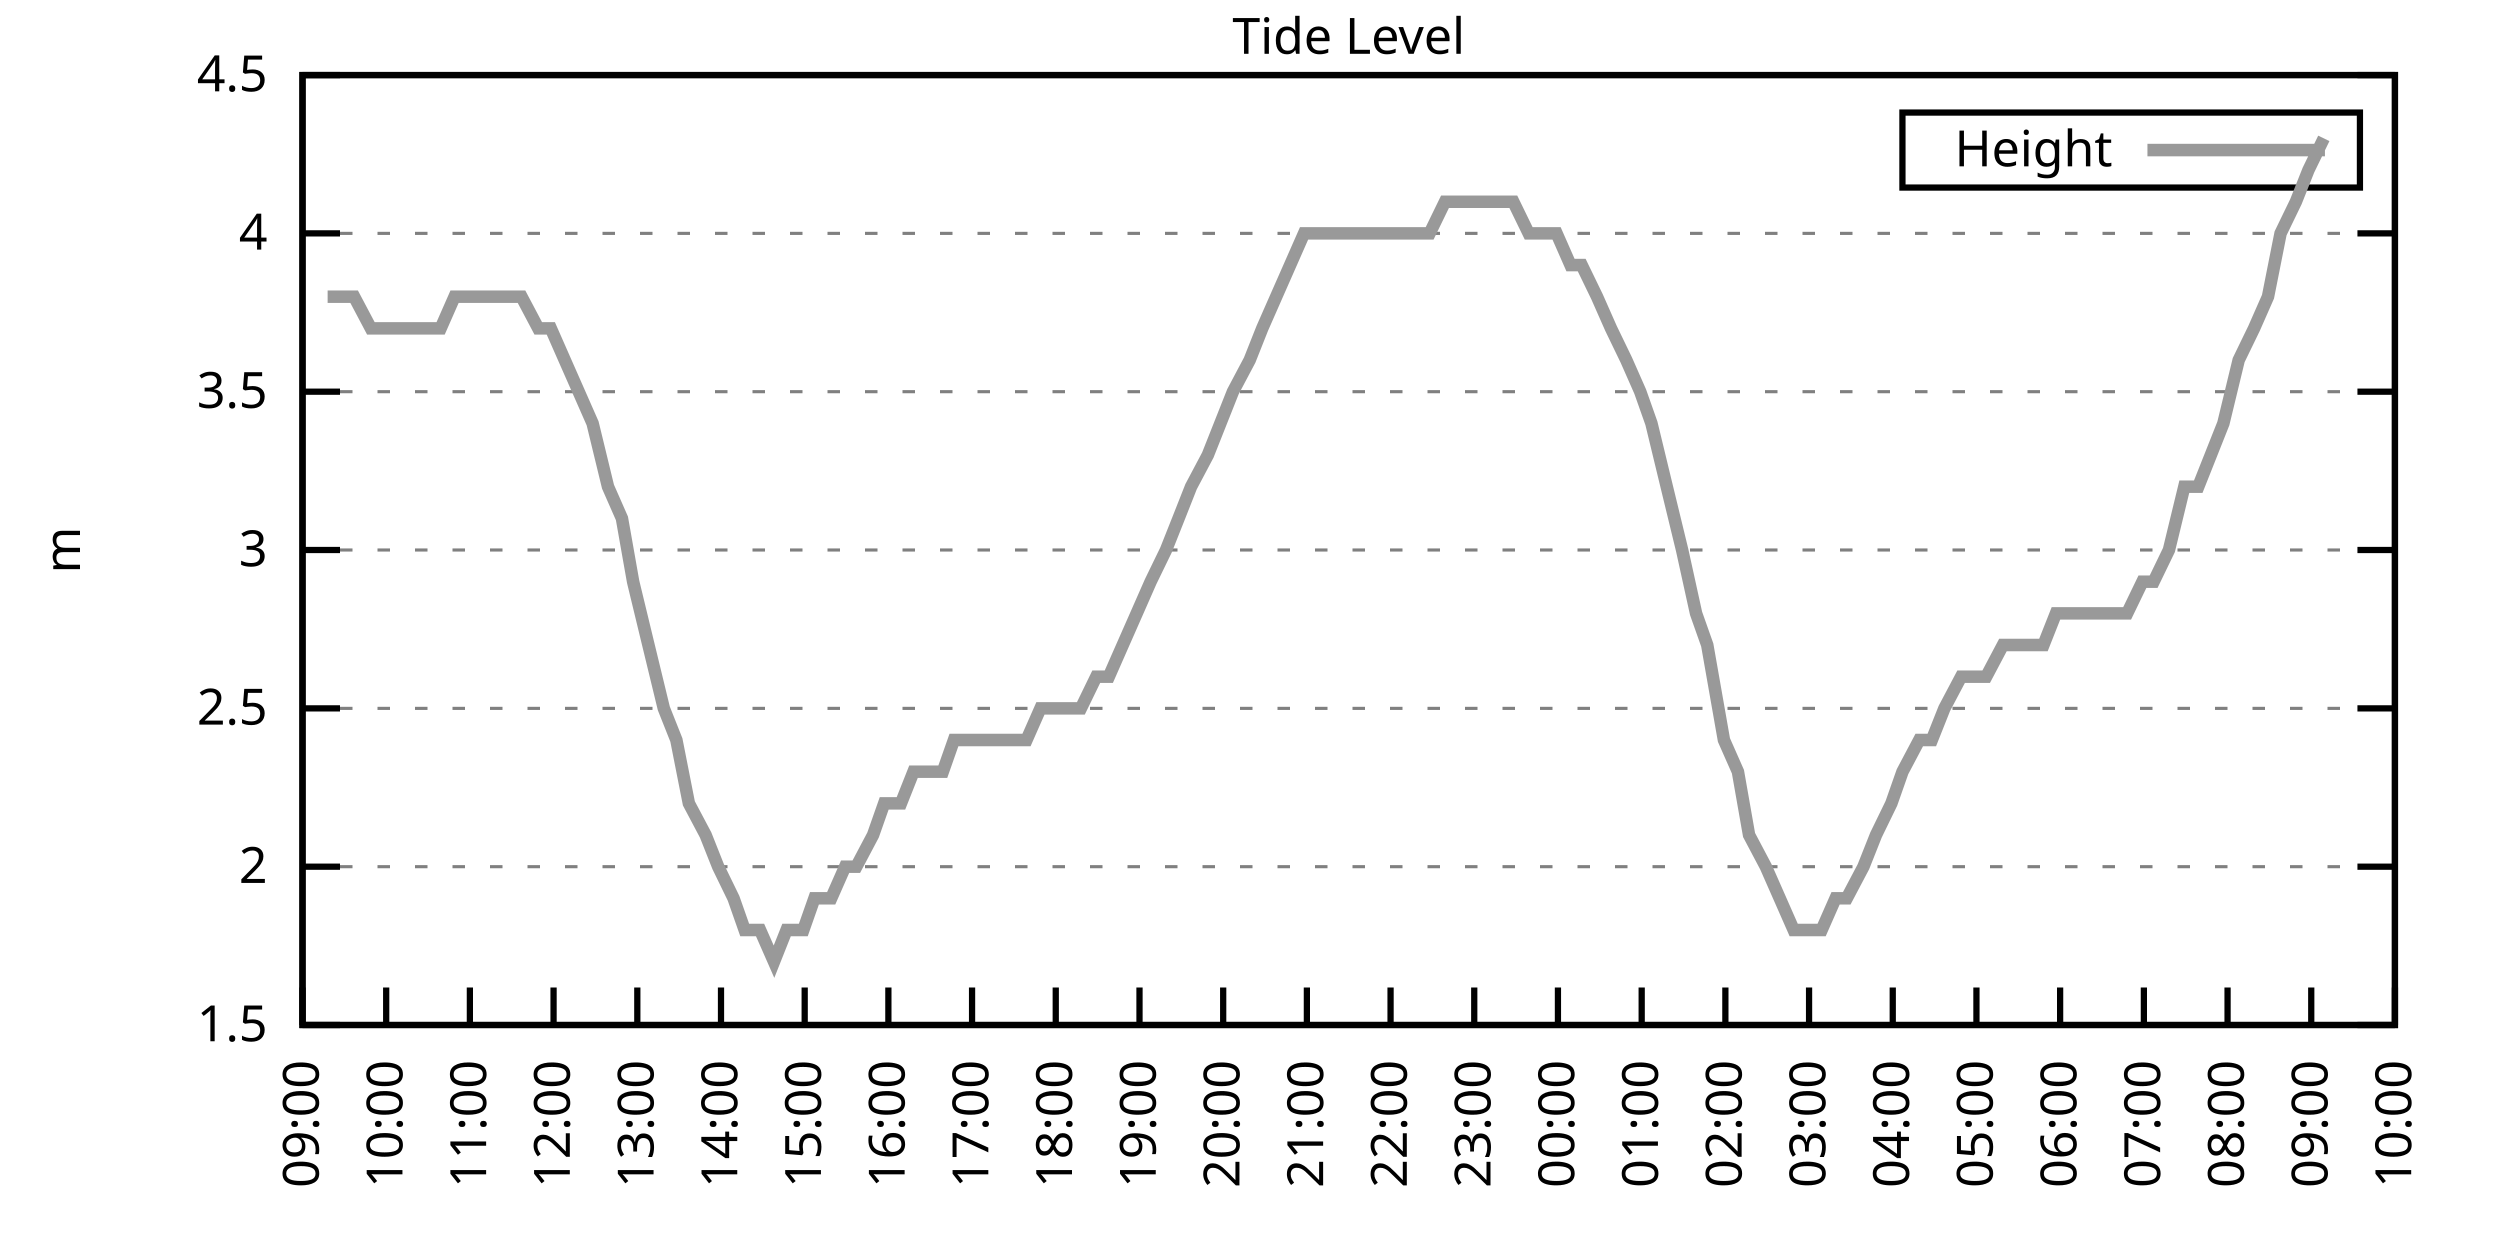
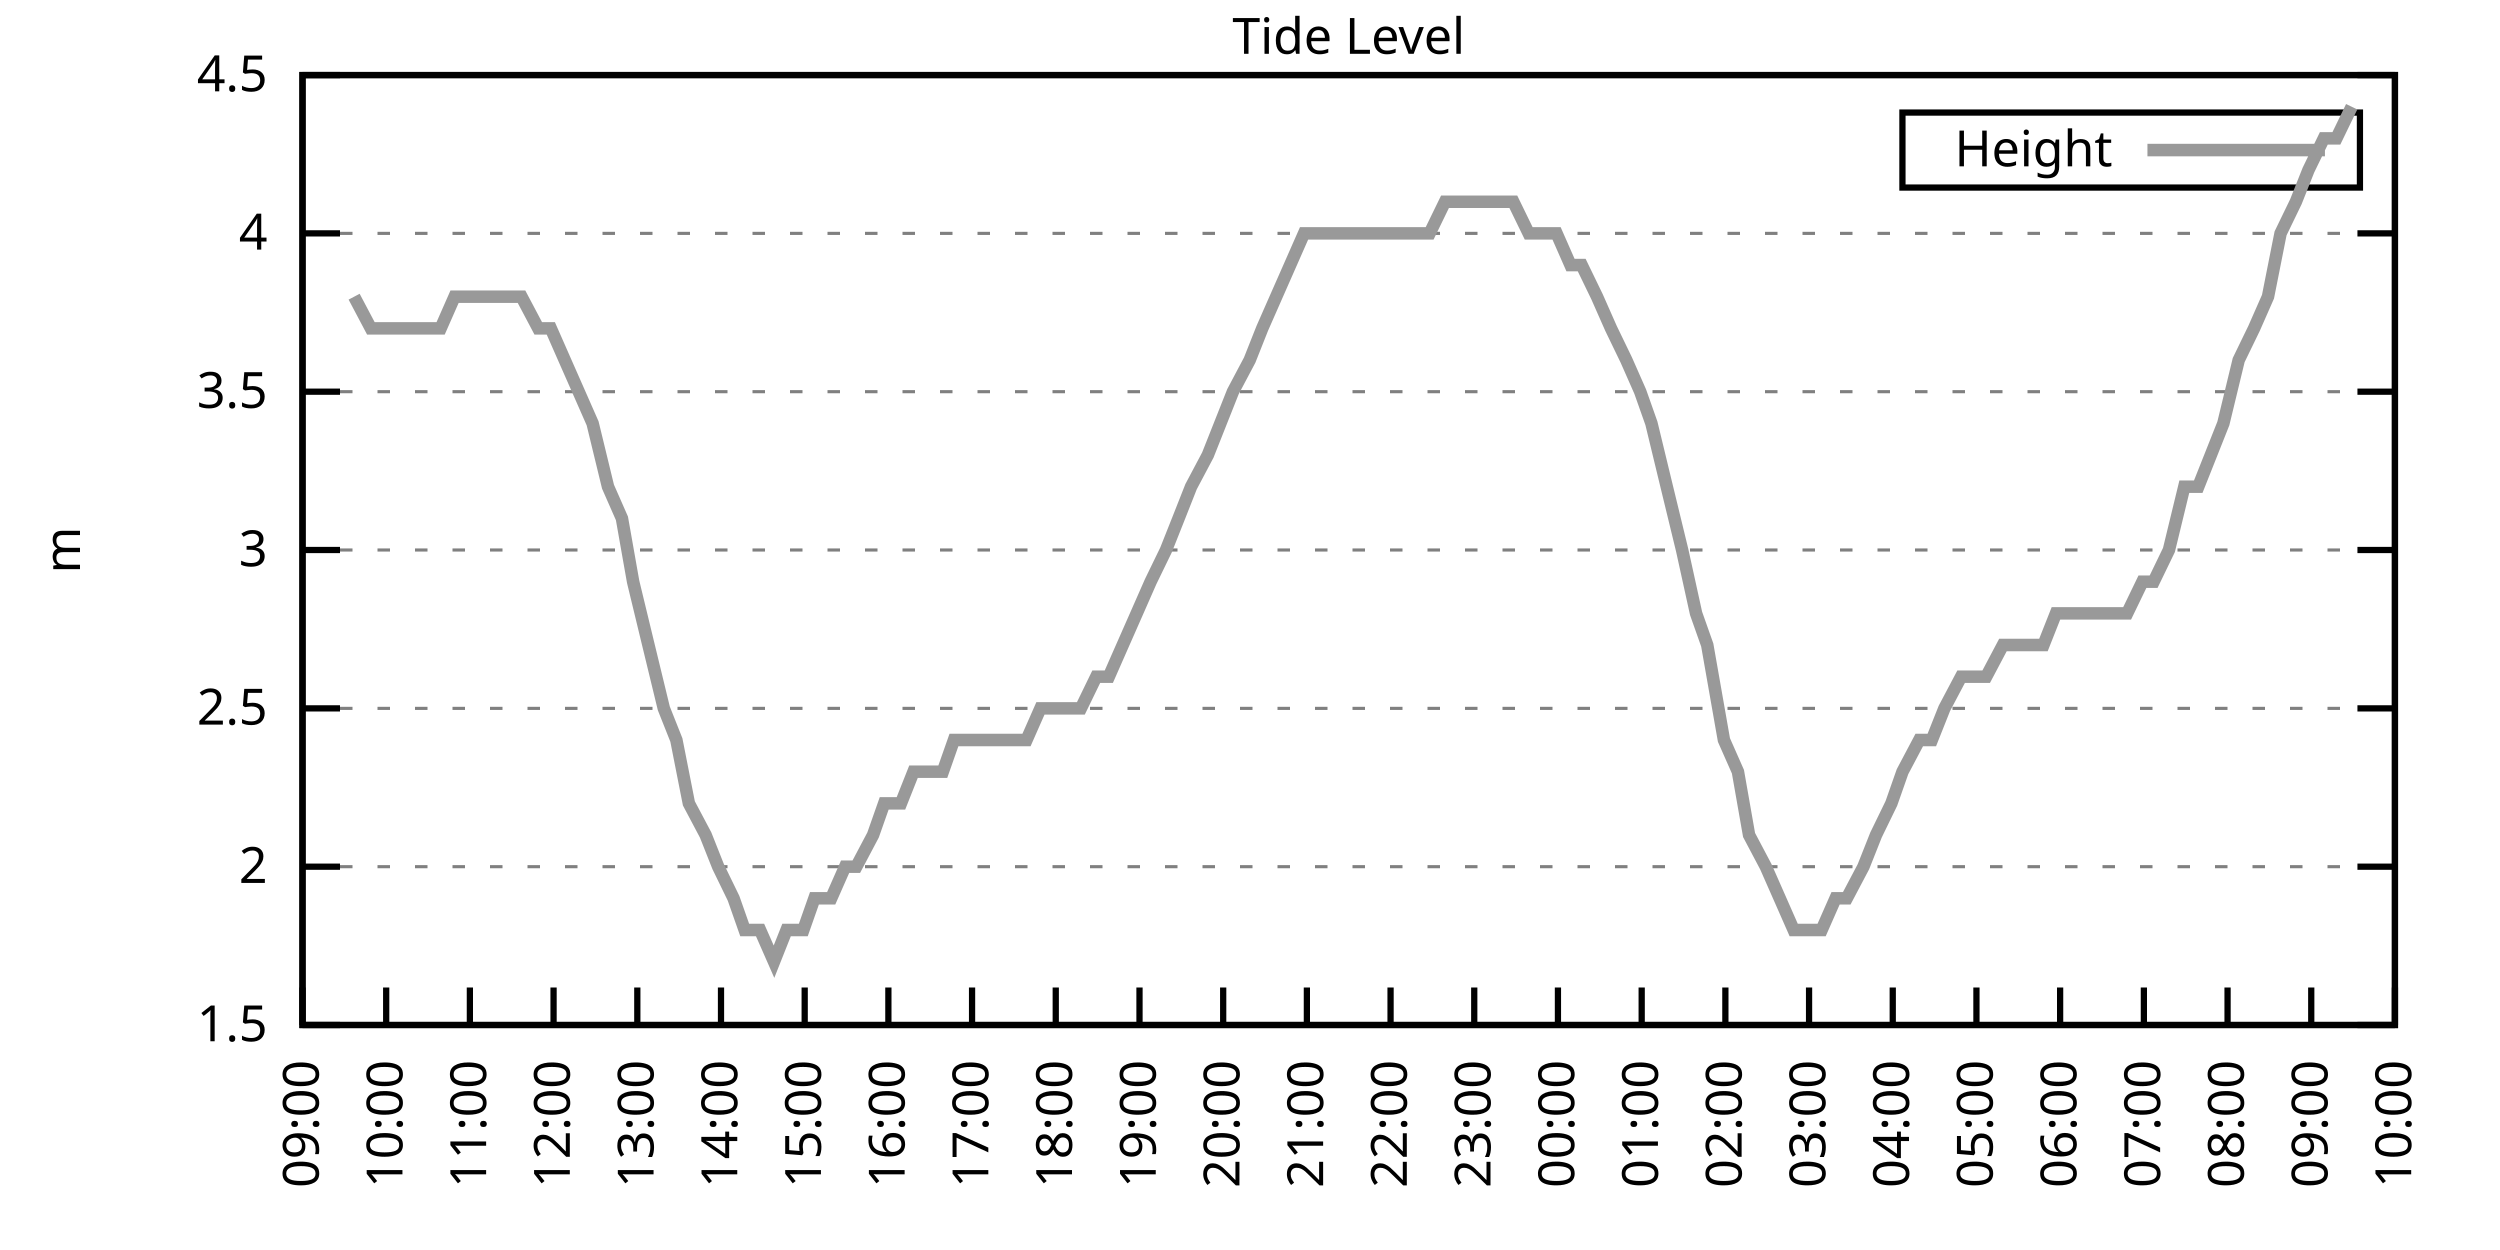
<svg xmlns="http://www.w3.org/2000/svg" xmlns:xlink="http://www.w3.org/1999/xlink" width="400" height="200" viewBox="0 0 400 200">
  <g id="gnuplot_canvas">
    <rect x="0" y="0" width="400" height="200" fill="none" />
    <defs>
      <circle id="gpDot" r="0.5" stroke-width="0.5" stroke="currentColor" />
      <path id="gpPt0" stroke-width="0.333" stroke="currentColor" d="M-1,0 h2 M0,-1 v2" />
      <path id="gpPt1" stroke-width="0.333" stroke="currentColor" d="M-1,-1 L1,1 M1,-1 L-1,1" />
      <path id="gpPt2" stroke-width="0.333" stroke="currentColor" d="M-1,0 L1,0 M0,-1 L0,1 M-1,-1 L1,1 M-1,1 L1,-1" />
      <rect id="gpPt3" stroke-width="0.333" stroke="currentColor" x="-1" y="-1" width="2" height="2" />
      <rect id="gpPt4" stroke-width="0.333" stroke="currentColor" fill="currentColor" x="-1" y="-1" width="2" height="2" />
      <circle id="gpPt5" stroke-width="0.333" stroke="currentColor" cx="0" cy="0" r="1" />
      <use xlink:href="#gpPt5" id="gpPt6" fill="currentColor" stroke="none" />
      <path id="gpPt7" stroke-width="0.333" stroke="currentColor" d="M0,-1.33 L-1.33,0.67 L1.33,0.67 z" />
      <use xlink:href="#gpPt7" id="gpPt8" fill="currentColor" stroke="none" />
      <use xlink:href="#gpPt7" id="gpPt9" stroke="currentColor" transform="rotate(180)" />
      <use xlink:href="#gpPt9" id="gpPt10" fill="currentColor" stroke="none" />
      <use xlink:href="#gpPt3" id="gpPt11" stroke="currentColor" transform="rotate(45)" />
      <use xlink:href="#gpPt11" id="gpPt12" fill="currentColor" stroke="none" />
      <path id="gpPt13" stroke-width="0.333" stroke="currentColor" d="M0,1.330 L1.265,0.411 L0.782,-1.067 L-0.782,-1.076 L-1.265,0.411 z" />
      <use xlink:href="#gpPt13" id="gpPt14" fill="currentColor" stroke="none" />
      <filter id="textbox" filterUnits="objectBoundingBox" x="0" y="0" height="1" width="1">
        <feFlood flood-color="white" flood-opacity="1" result="bgnd" />
        <feComposite in="SourceGraphic" in2="bgnd" operator="atop" />
      </filter>
      <filter id="greybox" filterUnits="objectBoundingBox" x="0" y="0" height="1" width="1">
        <feFlood flood-color="lightgrey" flood-opacity="1" result="grey" />
        <feComposite in="SourceGraphic" in2="grey" operator="atop" />
      </filter>
    </defs>
    <g fill="none" color="white" stroke="currentColor" stroke-width="1.00" stroke-linecap="butt" stroke-linejoin="miter">
</g>
    <g fill="none" color="black" stroke="currentColor" stroke-width="1.00" stroke-linecap="butt" stroke-linejoin="miter">
      <g stroke="none" shape-rendering="crispEdges">
        <polygon fill="rgb(255, 255, 255)" points="48.40,164.00 383.18,164.00 383.18,12.02 48.40,12.02 " />
      </g>
    </g>
    <g fill="none" color="black" stroke="currentColor" stroke-width="1.00" stroke-linecap="butt" stroke-linejoin="miter">
</g>
    <g fill="none" color="black" stroke="black" stroke-width="0.50" stroke-linecap="butt" stroke-linejoin="miter">
</g>
    <g fill="none" color="gray" stroke="currentColor" stroke-width="0.50" stroke-linecap="butt" stroke-linejoin="miter">
      <path stroke="gray" stroke-dasharray="2,4" class="gridline" d="M48.40,164.00 L383.19,164.00  " />
    </g>
    <g fill="none" color="gray" stroke="gray" stroke-width="1.00" stroke-linecap="butt" stroke-linejoin="miter">
</g>
    <g fill="none" color="black" stroke="currentColor" stroke-width="1.00" stroke-linecap="butt" stroke-linejoin="miter">
      <path stroke="black" d="M48.40,164.00 L54.40,164.00 M383.19,164.00 L377.19,164.00  " />
      <g transform="translate(42.80,166.60)" stroke="none" fill="black" font-family="Sans" font-size="8.00" text-anchor="end">
        <text>
          <tspan font-family="Sans"> 1.5</tspan>
        </text>
      </g>
    </g>
    <g fill="none" color="black" stroke="currentColor" stroke-width="1.00" stroke-linecap="butt" stroke-linejoin="miter">
</g>
    <g fill="none" color="black" stroke="black" stroke-width="0.50" stroke-linecap="butt" stroke-linejoin="miter">
</g>
    <g fill="none" color="gray" stroke="currentColor" stroke-width="0.50" stroke-linecap="butt" stroke-linejoin="miter">
      <path stroke="gray" stroke-dasharray="2,4" class="gridline" d="M48.40,138.67 L383.19,138.67  " />
    </g>
    <g fill="none" color="gray" stroke="gray" stroke-width="1.00" stroke-linecap="butt" stroke-linejoin="miter">
</g>
    <g fill="none" color="black" stroke="currentColor" stroke-width="1.00" stroke-linecap="butt" stroke-linejoin="miter">
      <path stroke="black" d="M48.40,138.67 L54.40,138.67 M383.19,138.67 L377.19,138.67  " />
      <g transform="translate(42.80,141.27)" stroke="none" fill="black" font-family="Sans" font-size="8.00" text-anchor="end">
        <text>
          <tspan font-family="Sans"> 2</tspan>
        </text>
      </g>
    </g>
    <g fill="none" color="black" stroke="currentColor" stroke-width="1.00" stroke-linecap="butt" stroke-linejoin="miter">
</g>
    <g fill="none" color="black" stroke="black" stroke-width="0.50" stroke-linecap="butt" stroke-linejoin="miter">
</g>
    <g fill="none" color="gray" stroke="currentColor" stroke-width="0.50" stroke-linecap="butt" stroke-linejoin="miter">
      <path stroke="gray" stroke-dasharray="2,4" class="gridline" d="M48.40,113.34 L383.19,113.34  " />
    </g>
    <g fill="none" color="gray" stroke="gray" stroke-width="1.00" stroke-linecap="butt" stroke-linejoin="miter">
</g>
    <g fill="none" color="black" stroke="currentColor" stroke-width="1.00" stroke-linecap="butt" stroke-linejoin="miter">
      <path stroke="black" d="M48.40,113.34 L54.40,113.34 M383.19,113.34 L377.19,113.34  " />
      <g transform="translate(42.80,115.94)" stroke="none" fill="black" font-family="Sans" font-size="8.00" text-anchor="end">
        <text>
          <tspan font-family="Sans"> 2.5</tspan>
        </text>
      </g>
    </g>
    <g fill="none" color="black" stroke="currentColor" stroke-width="1.00" stroke-linecap="butt" stroke-linejoin="miter">
</g>
    <g fill="none" color="black" stroke="black" stroke-width="0.50" stroke-linecap="butt" stroke-linejoin="miter">
</g>
    <g fill="none" color="gray" stroke="currentColor" stroke-width="0.50" stroke-linecap="butt" stroke-linejoin="miter">
      <path stroke="gray" stroke-dasharray="2,4" class="gridline" d="M48.40,88.00 L383.19,88.00  " />
    </g>
    <g fill="none" color="gray" stroke="gray" stroke-width="1.00" stroke-linecap="butt" stroke-linejoin="miter">
</g>
    <g fill="none" color="black" stroke="currentColor" stroke-width="1.00" stroke-linecap="butt" stroke-linejoin="miter">
      <path stroke="black" d="M48.40,88.00 L54.40,88.00 M383.19,88.00 L377.19,88.00  " />
      <g transform="translate(42.80,90.60)" stroke="none" fill="black" font-family="Sans" font-size="8.00" text-anchor="end">
        <text>
          <tspan font-family="Sans"> 3</tspan>
        </text>
      </g>
    </g>
    <g fill="none" color="black" stroke="currentColor" stroke-width="1.00" stroke-linecap="butt" stroke-linejoin="miter">
</g>
    <g fill="none" color="black" stroke="black" stroke-width="0.50" stroke-linecap="butt" stroke-linejoin="miter">
</g>
    <g fill="none" color="gray" stroke="currentColor" stroke-width="0.50" stroke-linecap="butt" stroke-linejoin="miter">
      <path stroke="gray" stroke-dasharray="2,4" class="gridline" d="M48.40,62.67 L383.19,62.67  " />
    </g>
    <g fill="none" color="gray" stroke="gray" stroke-width="1.00" stroke-linecap="butt" stroke-linejoin="miter">
</g>
    <g fill="none" color="black" stroke="currentColor" stroke-width="1.00" stroke-linecap="butt" stroke-linejoin="miter">
      <path stroke="black" d="M48.40,62.67 L54.40,62.67 M383.19,62.67 L377.19,62.67  " />
      <g transform="translate(42.80,65.27)" stroke="none" fill="black" font-family="Sans" font-size="8.00" text-anchor="end">
        <text>
          <tspan font-family="Sans"> 3.5</tspan>
        </text>
      </g>
    </g>
    <g fill="none" color="black" stroke="currentColor" stroke-width="1.00" stroke-linecap="butt" stroke-linejoin="miter">
</g>
    <g fill="none" color="black" stroke="black" stroke-width="0.50" stroke-linecap="butt" stroke-linejoin="miter">
</g>
    <g fill="none" color="gray" stroke="currentColor" stroke-width="0.50" stroke-linecap="butt" stroke-linejoin="miter">
      <path stroke="gray" stroke-dasharray="2,4" class="gridline" d="M48.40,37.34 L383.19,37.34  " />
    </g>
    <g fill="none" color="gray" stroke="gray" stroke-width="1.00" stroke-linecap="butt" stroke-linejoin="miter">
</g>
    <g fill="none" color="black" stroke="currentColor" stroke-width="1.00" stroke-linecap="butt" stroke-linejoin="miter">
      <path stroke="black" d="M48.40,37.34 L54.40,37.34 M383.19,37.34 L377.19,37.34  " />
      <g transform="translate(42.80,39.94)" stroke="none" fill="black" font-family="Sans" font-size="8.00" text-anchor="end">
        <text>
          <tspan font-family="Sans"> 4</tspan>
        </text>
      </g>
    </g>
    <g fill="none" color="black" stroke="currentColor" stroke-width="1.00" stroke-linecap="butt" stroke-linejoin="miter">
</g>
    <g fill="none" color="black" stroke="black" stroke-width="0.50" stroke-linecap="butt" stroke-linejoin="miter">
</g>
    <g fill="none" color="gray" stroke="currentColor" stroke-width="0.50" stroke-linecap="butt" stroke-linejoin="miter">
      <path stroke="gray" stroke-dasharray="2,4" class="gridline" d="M48.40,12.01 L383.19,12.01  " />
    </g>
    <g fill="none" color="gray" stroke="gray" stroke-width="1.00" stroke-linecap="butt" stroke-linejoin="miter">
</g>
    <g fill="none" color="black" stroke="currentColor" stroke-width="1.00" stroke-linecap="butt" stroke-linejoin="miter">
      <path stroke="black" d="M48.40,12.01 L54.40,12.01 M383.19,12.01 L377.19,12.01  " />
      <g transform="translate(42.80,14.61)" stroke="none" fill="black" font-family="Sans" font-size="8.00" text-anchor="end">
        <text>
          <tspan font-family="Sans"> 4.5</tspan>
        </text>
      </g>
    </g>
    <g fill="none" color="black" stroke="currentColor" stroke-width="1.00" stroke-linecap="butt" stroke-linejoin="miter">
      <path stroke="black" d="M48.40,164.00 L48.40,158.00  " />
      <g transform="translate(51.00,169.60) rotate(270.00)" stroke="none" fill="black" font-family="Sans" font-size="8.00" text-anchor="end">
        <text>
          <tspan font-family="Sans">09:00</tspan>
        </text>
      </g>
    </g>
    <g fill="none" color="black" stroke="currentColor" stroke-width="1.00" stroke-linecap="butt" stroke-linejoin="miter">
      <path stroke="black" d="M61.79,164.00 L61.79,158.00  " />
      <g transform="translate(64.39,169.60) rotate(270.00)" stroke="none" fill="black" font-family="Sans" font-size="8.00" text-anchor="end">
        <text>
          <tspan font-family="Sans">10:00</tspan>
        </text>
      </g>
    </g>
    <g fill="none" color="black" stroke="currentColor" stroke-width="1.00" stroke-linecap="butt" stroke-linejoin="miter">
      <path stroke="black" d="M75.18,164.00 L75.18,158.00  " />
      <g transform="translate(77.78,169.60) rotate(270.00)" stroke="none" fill="black" font-family="Sans" font-size="8.00" text-anchor="end">
        <text>
          <tspan font-family="Sans">11:00</tspan>
        </text>
      </g>
    </g>
    <g fill="none" color="black" stroke="currentColor" stroke-width="1.00" stroke-linecap="butt" stroke-linejoin="miter">
      <path stroke="black" d="M88.57,164.00 L88.57,158.00  " />
      <g transform="translate(91.17,169.60) rotate(270.00)" stroke="none" fill="black" font-family="Sans" font-size="8.00" text-anchor="end">
        <text>
          <tspan font-family="Sans">12:00</tspan>
        </text>
      </g>
    </g>
    <g fill="none" color="black" stroke="currentColor" stroke-width="1.00" stroke-linecap="butt" stroke-linejoin="miter">
      <path stroke="black" d="M101.97,164.00 L101.97,158.00  " />
      <g transform="translate(104.57,169.60) rotate(270.00)" stroke="none" fill="black" font-family="Sans" font-size="8.00" text-anchor="end">
        <text>
          <tspan font-family="Sans">13:00</tspan>
        </text>
      </g>
    </g>
    <g fill="none" color="black" stroke="currentColor" stroke-width="1.00" stroke-linecap="butt" stroke-linejoin="miter">
      <path stroke="black" d="M115.36,164.00 L115.36,158.00  " />
      <g transform="translate(117.96,169.60) rotate(270.00)" stroke="none" fill="black" font-family="Sans" font-size="8.00" text-anchor="end">
        <text>
          <tspan font-family="Sans">14:00</tspan>
        </text>
      </g>
    </g>
    <g fill="none" color="black" stroke="currentColor" stroke-width="1.00" stroke-linecap="butt" stroke-linejoin="miter">
      <path stroke="black" d="M128.75,164.00 L128.75,158.00  " />
      <g transform="translate(131.35,169.60) rotate(270.00)" stroke="none" fill="black" font-family="Sans" font-size="8.00" text-anchor="end">
        <text>
          <tspan font-family="Sans">15:00</tspan>
        </text>
      </g>
    </g>
    <g fill="none" color="black" stroke="currentColor" stroke-width="1.00" stroke-linecap="butt" stroke-linejoin="miter">
      <path stroke="black" d="M142.14,164.00 L142.14,158.00  " />
      <g transform="translate(144.74,169.60) rotate(270.00)" stroke="none" fill="black" font-family="Sans" font-size="8.00" text-anchor="end">
        <text>
          <tspan font-family="Sans">16:00</tspan>
        </text>
      </g>
    </g>
    <g fill="none" color="black" stroke="currentColor" stroke-width="1.00" stroke-linecap="butt" stroke-linejoin="miter">
      <path stroke="black" d="M155.53,164.00 L155.53,158.00  " />
      <g transform="translate(158.13,169.60) rotate(270.00)" stroke="none" fill="black" font-family="Sans" font-size="8.00" text-anchor="end">
        <text>
          <tspan font-family="Sans">17:00</tspan>
        </text>
      </g>
    </g>
    <g fill="none" color="black" stroke="currentColor" stroke-width="1.00" stroke-linecap="butt" stroke-linejoin="miter">
      <path stroke="black" d="M168.92,164.00 L168.92,158.00  " />
      <g transform="translate(171.52,169.60) rotate(270.00)" stroke="none" fill="black" font-family="Sans" font-size="8.00" text-anchor="end">
        <text>
          <tspan font-family="Sans">18:00</tspan>
        </text>
      </g>
    </g>
    <g fill="none" color="black" stroke="currentColor" stroke-width="1.00" stroke-linecap="butt" stroke-linejoin="miter">
      <path stroke="black" d="M182.32,164.00 L182.32,158.00  " />
      <g transform="translate(184.92,169.60) rotate(270.00)" stroke="none" fill="black" font-family="Sans" font-size="8.00" text-anchor="end">
        <text>
          <tspan font-family="Sans">19:00</tspan>
        </text>
      </g>
    </g>
    <g fill="none" color="black" stroke="currentColor" stroke-width="1.00" stroke-linecap="butt" stroke-linejoin="miter">
      <path stroke="black" d="M195.71,164.00 L195.71,158.00  " />
      <g transform="translate(198.31,169.60) rotate(270.00)" stroke="none" fill="black" font-family="Sans" font-size="8.00" text-anchor="end">
        <text>
          <tspan font-family="Sans">20:00</tspan>
        </text>
      </g>
    </g>
    <g fill="none" color="black" stroke="currentColor" stroke-width="1.00" stroke-linecap="butt" stroke-linejoin="miter">
      <path stroke="black" d="M209.10,164.00 L209.10,158.00  " />
      <g transform="translate(211.70,169.60) rotate(270.00)" stroke="none" fill="black" font-family="Sans" font-size="8.00" text-anchor="end">
        <text>
          <tspan font-family="Sans">21:00</tspan>
        </text>
      </g>
    </g>
    <g fill="none" color="black" stroke="currentColor" stroke-width="1.00" stroke-linecap="butt" stroke-linejoin="miter">
      <path stroke="black" d="M222.49,164.00 L222.49,158.00  " />
      <g transform="translate(225.09,169.60) rotate(270.00)" stroke="none" fill="black" font-family="Sans" font-size="8.00" text-anchor="end">
        <text>
          <tspan font-family="Sans">22:00</tspan>
        </text>
      </g>
    </g>
    <g fill="none" color="black" stroke="currentColor" stroke-width="1.00" stroke-linecap="butt" stroke-linejoin="miter">
      <path stroke="black" d="M235.88,164.00 L235.88,158.00  " />
      <g transform="translate(238.48,169.60) rotate(270.00)" stroke="none" fill="black" font-family="Sans" font-size="8.00" text-anchor="end">
        <text>
          <tspan font-family="Sans">23:00</tspan>
        </text>
      </g>
    </g>
    <g fill="none" color="black" stroke="currentColor" stroke-width="1.00" stroke-linecap="butt" stroke-linejoin="miter">
      <path stroke="black" d="M249.27,164.00 L249.27,158.00  " />
      <g transform="translate(251.87,169.60) rotate(270.00)" stroke="none" fill="black" font-family="Sans" font-size="8.00" text-anchor="end">
        <text>
          <tspan font-family="Sans">00:00</tspan>
        </text>
      </g>
    </g>
    <g fill="none" color="black" stroke="currentColor" stroke-width="1.00" stroke-linecap="butt" stroke-linejoin="miter">
      <path stroke="black" d="M262.67,164.00 L262.67,158.00  " />
      <g transform="translate(265.27,169.60) rotate(270.00)" stroke="none" fill="black" font-family="Sans" font-size="8.00" text-anchor="end">
        <text>
          <tspan font-family="Sans">01:00</tspan>
        </text>
      </g>
    </g>
    <g fill="none" color="black" stroke="currentColor" stroke-width="1.00" stroke-linecap="butt" stroke-linejoin="miter">
      <path stroke="black" d="M276.06,164.00 L276.06,158.00  " />
      <g transform="translate(278.66,169.60) rotate(270.00)" stroke="none" fill="black" font-family="Sans" font-size="8.00" text-anchor="end">
        <text>
          <tspan font-family="Sans">02:00</tspan>
        </text>
      </g>
    </g>
    <g fill="none" color="black" stroke="currentColor" stroke-width="1.00" stroke-linecap="butt" stroke-linejoin="miter">
      <path stroke="black" d="M289.45,164.00 L289.45,158.00  " />
      <g transform="translate(292.05,169.60) rotate(270.00)" stroke="none" fill="black" font-family="Sans" font-size="8.00" text-anchor="end">
        <text>
          <tspan font-family="Sans">03:00</tspan>
        </text>
      </g>
    </g>
    <g fill="none" color="black" stroke="currentColor" stroke-width="1.00" stroke-linecap="butt" stroke-linejoin="miter">
      <path stroke="black" d="M302.84,164.00 L302.84,158.00  " />
      <g transform="translate(305.44,169.60) rotate(270.00)" stroke="none" fill="black" font-family="Sans" font-size="8.00" text-anchor="end">
        <text>
          <tspan font-family="Sans">04:00</tspan>
        </text>
      </g>
    </g>
    <g fill="none" color="black" stroke="currentColor" stroke-width="1.00" stroke-linecap="butt" stroke-linejoin="miter">
      <path stroke="black" d="M316.23,164.00 L316.23,158.00  " />
      <g transform="translate(318.83,169.60) rotate(270.00)" stroke="none" fill="black" font-family="Sans" font-size="8.00" text-anchor="end">
        <text>
          <tspan font-family="Sans">05:00</tspan>
        </text>
      </g>
    </g>
    <g fill="none" color="black" stroke="currentColor" stroke-width="1.00" stroke-linecap="butt" stroke-linejoin="miter">
      <path stroke="black" d="M329.62,164.00 L329.62,158.00  " />
      <g transform="translate(332.22,169.60) rotate(270.00)" stroke="none" fill="black" font-family="Sans" font-size="8.00" text-anchor="end">
        <text>
          <tspan font-family="Sans">06:00</tspan>
        </text>
      </g>
    </g>
    <g fill="none" color="black" stroke="currentColor" stroke-width="1.00" stroke-linecap="butt" stroke-linejoin="miter">
      <path stroke="black" d="M343.02,164.00 L343.02,158.00  " />
      <g transform="translate(345.62,169.60) rotate(270.00)" stroke="none" fill="black" font-family="Sans" font-size="8.00" text-anchor="end">
        <text>
          <tspan font-family="Sans">07:00</tspan>
        </text>
      </g>
    </g>
    <g fill="none" color="black" stroke="currentColor" stroke-width="1.00" stroke-linecap="butt" stroke-linejoin="miter">
      <path stroke="black" d="M356.41,164.00 L356.41,158.00  " />
      <g transform="translate(359.01,169.60) rotate(270.00)" stroke="none" fill="black" font-family="Sans" font-size="8.00" text-anchor="end">
        <text>
          <tspan font-family="Sans">08:00</tspan>
        </text>
      </g>
    </g>
    <g fill="none" color="black" stroke="currentColor" stroke-width="1.00" stroke-linecap="butt" stroke-linejoin="miter">
      <path stroke="black" d="M369.80,164.00 L369.80,158.00  " />
      <g transform="translate(372.40,169.60) rotate(270.00)" stroke="none" fill="black" font-family="Sans" font-size="8.00" text-anchor="end">
        <text>
          <tspan font-family="Sans">09:00</tspan>
        </text>
      </g>
    </g>
    <g fill="none" color="black" stroke="currentColor" stroke-width="1.00" stroke-linecap="butt" stroke-linejoin="miter">
      <path stroke="black" d="M383.19,164.00 L383.19,158.00  " />
      <g transform="translate(385.79,169.60) rotate(270.00)" stroke="none" fill="black" font-family="Sans" font-size="8.00" text-anchor="end">
        <text>
          <tspan font-family="Sans">10:00</tspan>
        </text>
      </g>
    </g>
    <g fill="none" color="black" stroke="currentColor" stroke-width="1.00" stroke-linecap="butt" stroke-linejoin="miter">
</g>
    <g fill="none" color="black" stroke="currentColor" stroke-width="1.00" stroke-linecap="butt" stroke-linejoin="miter">
      <path stroke="black" d="M48.40,12.01 L48.40,164.00 L383.19,164.00 L383.19,12.01 L48.40,12.01 Z  " />
    </g>
    <g fill="none" color="black" stroke="currentColor" stroke-width="1.00" stroke-linecap="butt" stroke-linejoin="miter">
</g>
    <g fill="none" color="black" stroke="currentColor" stroke-width="1.00" stroke-linecap="butt" stroke-linejoin="miter">
      <path stroke="black" d="M304.39,30.01 L304.39,18.01 L377.59,18.01 L377.59,30.01 L304.39,30.01 Z  " />
    </g>
    <g id="Tide_level_plot_1">
      <g fill="none" color="white" stroke="black" stroke-width="2.00" stroke-linecap="butt" stroke-linejoin="miter">
</g>
      <g fill="none" color="black" stroke="currentColor" stroke-width="2.00" stroke-linecap="butt" stroke-linejoin="miter">
        <g transform="translate(337.99,26.61)" stroke="none" fill="black" font-family="Sans" font-size="8.00" text-anchor="end">
          <text>
            <tspan font-family="Sans">Height</tspan>
          </text>
        </g>
      </g>
      <g fill="none" color="black" stroke="currentColor" stroke-width="2.00" stroke-linecap="butt" stroke-linejoin="miter">
-         <path stroke="rgb(153, 153, 153)" d="M343.59,24.01 L371.99,24.01 M52.42,47.47 L54.43,47.47 L56.66,47.47 L59.34,52.54 L61.12,52.54 L63.35,52.54   L66.03,52.54 L68.26,52.54 L70.50,52.54 L72.73,47.47 L74.96,47.47 L77.19,47.47 L79.20,47.47 L81.43,47.47   L83.44,47.47 L86.12,52.54 L88.13,52.54 L90.36,57.61 L92.59,62.67 L94.82,67.74 L97.28,77.87 L99.51,82.94   L101.30,93.07 L103.75,103.20 L106.21,113.34 L108.22,118.40 L110.22,128.54 L112.90,133.60 L114.91,138.67 L117.37,143.73   L119.15,148.80 L121.61,148.80 L123.84,153.87 L125.85,148.80 L128.53,148.80 L130.31,143.73 L132.99,143.73 L135.22,138.67   L137.01,138.67 L139.69,133.60 L141.47,128.54 L144.15,128.54 L146.16,123.47 L148.17,123.47 L150.85,123.47 L152.63,118.40   L154.86,118.40 L157.54,118.40 L159.33,118.40 L161.56,118.40 L164.24,118.40 L166.47,113.34 L168.25,113.34 L170.93,113.34   L172.94,113.34 L175.40,108.27 L177.41,108.27 L179.64,103.20 L181.87,98.14 L184.10,93.07 L186.56,88.00 L188.57,82.94   L190.57,77.87 L193.25,72.81 L195.26,67.74 L197.27,62.67 L199.95,57.61 L201.96,52.54 L204.19,47.47 L206.42,42.41   L208.65,37.34 L210.66,37.34 L212.89,37.34 L215.57,37.34 L217.80,37.34 L220.04,37.34 L222.04,37.34 L224.28,37.34   L226.73,37.34 L228.74,37.34 L231.20,32.28 L233.43,32.28 L235.44,32.28 L237.89,32.28 L240.12,32.28 L242.13,32.28   L244.59,37.34 L246.60,37.34 L249.05,37.34 L251.28,42.41 L253.07,42.41 L255.52,47.47 L257.76,52.54 L260.21,57.61   L262.44,62.67 L264.23,67.74 L266.68,77.87 L269.14,88.00 L271.37,98.14 L273.16,103.20 L275.83,118.40 L278.07,123.47   L279.85,133.60 L282.53,138.67 L284.76,143.73 L286.99,148.80 L289.23,148.80 L291.46,148.80 L293.69,143.73 L295.48,143.73   L298.15,138.67 L300.16,133.60 L302.62,128.54 L304.40,123.47 L307.08,118.40 L309.09,118.40 L311.10,113.34 L313.78,108.27   L317.79,108.27 L320.47,103.20 L322.48,103.20 L324.94,103.20 L326.95,103.20 L328.95,98.14 L331.63,98.14 L333.86,98.14   L336.10,98.14 L338.10,98.14 L340.34,98.14 L342.79,93.07 L344.58,93.07 L347.03,88.00 L349.49,77.87 L351.72,77.87   L353.73,72.81 L355.74,67.74 L358.19,57.61 L360.65,52.54 L362.88,47.47 L364.89,37.34 L367.34,32.28 L369.35,27.21   L371.81,22.14  " />
+         <path stroke="rgb(153, 153, 153)" d="M343.59,24.01 L371.99,24.01 M56.66,47.47 L59.34,52.54 L61.12,52.54 L63.35,52.54 L66.03,52.54 L68.26,52.54   L70.50,52.54 L72.73,47.47 L74.96,47.47 L77.19,47.47 L79.20,47.47 L81.43,47.47 L83.44,47.47 L86.12,52.54   L88.13,52.54 L90.36,57.61 L92.59,62.67 L94.82,67.74 L97.28,77.87 L99.51,82.94 L101.30,93.07 L103.75,103.20   L106.21,113.34 L108.22,118.40 L110.22,128.54 L112.90,133.60 L114.91,138.67 L117.37,143.73 L119.15,148.80 L121.61,148.80   L123.84,153.87 L125.85,148.80 L128.53,148.80 L130.31,143.73 L132.99,143.73 L135.22,138.67 L137.01,138.67 L139.69,133.60   L141.47,128.54 L144.15,128.54 L146.16,123.47 L148.17,123.47 L150.85,123.47 L152.63,118.40 L154.86,118.40 L157.54,118.40   L159.33,118.40 L161.56,118.40 L164.24,118.40 L166.47,113.34 L168.25,113.34 L170.93,113.34 L172.94,113.34 L175.40,108.27   L177.41,108.27 L179.64,103.20 L181.87,98.14 L184.10,93.07 L186.56,88.00 L188.57,82.94 L190.57,77.87 L193.25,72.81   L195.26,67.74 L197.27,62.67 L199.95,57.61 L201.96,52.54 L204.19,47.47 L206.42,42.41 L208.65,37.34 L210.66,37.34   L212.89,37.34 L215.57,37.34 L217.80,37.34 L220.04,37.34 L222.04,37.34 L224.28,37.34 L226.73,37.34 L228.74,37.34   L231.20,32.28 L233.43,32.28 L235.44,32.28 L237.89,32.28 L240.12,32.28 L242.13,32.28 L244.59,37.34 L246.60,37.34   L249.05,37.34 L251.28,42.41 L253.07,42.41 L255.52,47.47 L257.76,52.54 L260.21,57.61 L262.44,62.67 L264.23,67.74   L266.68,77.87 L269.14,88.00 L271.37,98.14 L273.16,103.20 L275.83,118.40 L278.07,123.47 L279.85,133.60 L282.53,138.67   L284.76,143.73 L286.99,148.80 L289.23,148.80 L291.46,148.80 L293.69,143.73 L295.48,143.73 L298.15,138.67 L300.16,133.60   L302.62,128.54 L304.40,123.47 L307.08,118.40 L309.09,118.40 L311.10,113.34 L313.78,108.27 L317.79,108.27 L320.47,103.20   L322.48,103.20 L324.94,103.20 L326.95,103.20 L328.95,98.14 L331.63,98.14 L333.86,98.14 L336.10,98.14 L338.10,98.14   L340.34,98.14 L342.79,93.07 L344.58,93.07 L347.03,88.00 L349.49,77.87 L351.72,77.87 L353.73,72.81 L355.74,67.74   L358.19,57.61 L360.65,52.54 L362.88,47.47 L364.89,37.34 L367.34,32.28 L369.35,27.21 L371.81,22.14 L373.82,22.14   L376.27,17.08  " />
      </g>
    </g>
    <g fill="none" color="black" stroke="currentColor" stroke-width="2.00" stroke-linecap="butt" stroke-linejoin="miter">
</g>
    <g fill="none" color="black" stroke="black" stroke-width="1.00" stroke-linecap="butt" stroke-linejoin="miter">
</g>
    <g fill="none" color="black" stroke="currentColor" stroke-width="1.00" stroke-linecap="butt" stroke-linejoin="miter">
      <path stroke="black" d="M48.40,12.01 L48.40,164.00 L383.19,164.00 L383.19,12.01 L48.40,12.01 Z  " />
      <g transform="translate(12.80,88.01) rotate(270.00)" stroke="none" fill="black" font-family="Sans" font-size="8.00" text-anchor="middle">
        <text>
          <tspan font-family="Sans">m</tspan>
        </text>
      </g>
    </g>
    <g fill="none" color="black" stroke="currentColor" stroke-width="1.00" stroke-linecap="butt" stroke-linejoin="miter">
</g>
    <g fill="none" color="black" stroke="currentColor" stroke-width="1.00" stroke-linecap="butt" stroke-linejoin="miter">
      <g transform="translate(215.79,8.61)" stroke="none" fill="black" font-family="Sans" font-size="8.00" text-anchor="middle">
        <text>
          <tspan font-family="Sans">Tide Level</tspan>
        </text>
      </g>
    </g>
    <g fill="none" color="black" stroke="currentColor" stroke-width="1.00" stroke-linecap="butt" stroke-linejoin="miter">
</g>
  </g>
</svg>
